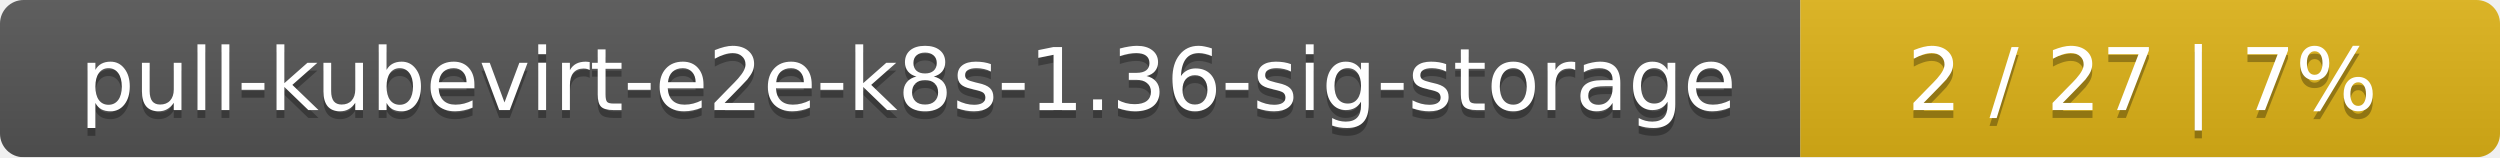
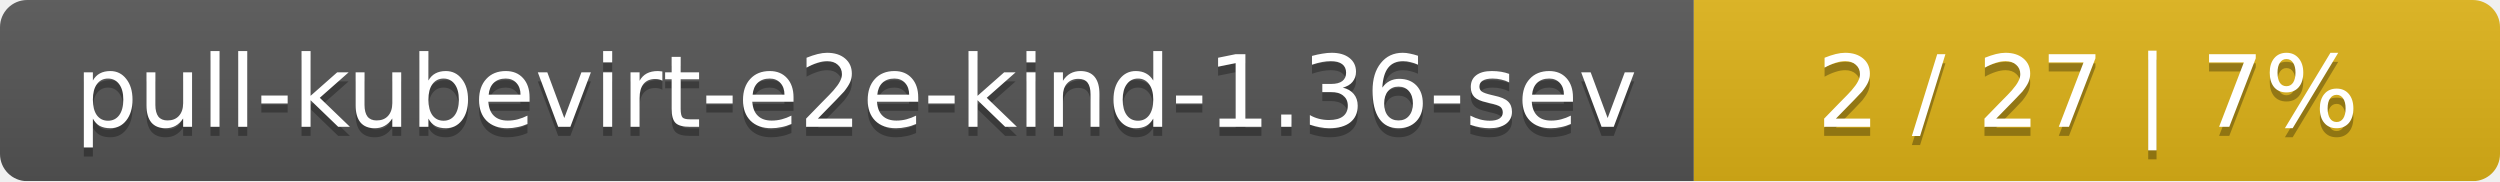
- <svg xmlns="http://www.w3.org/2000/svg" width="318" height="20">
+ <svg xmlns="http://www.w3.org/2000/svg" width="276" height="20">
  <linearGradient id="smooth" x2="0" y2="100%">
    <stop offset="0" stop-color="#bbb" stop-opacity=".1" />
    <stop offset="1" stop-opacity=".1" />
  </linearGradient>
  <mask id="round">
-     <rect width="318" height="20" rx="3" fill="#fff" />
+     <rect width="276" height="20" rx="3" fill="#fff" />
  </mask>
  <g mask="url(#round)">
-     <rect width="229" height="20" fill="#555" />
-     <rect x="229" width="89" height="20" fill="#dfb317" />
-     <rect width="318" height="20" fill="url(#smooth)" />
+     <rect width="187" height="20" fill="#555" />
+     <rect x="187" width="89" height="20" fill="#dfb317" />
+     <rect width="276" height="20" fill="url(#smooth)" />
  </g>
  <g fill="#fff" text-anchor="middle" font-family="DejaVu Sans,Verdana,Geneva,sans-serif" font-size="11">
-     <text x="115.5" y="15" fill="#010101" fill-opacity=".3">pull-kubevirt-e2e-k8s-1.36-sig-storage</text>
-     <text x="115.5" y="14">pull-kubevirt-e2e-k8s-1.36-sig-storage</text>
-     <text x="272.5" y="15" fill="#010101" fill-opacity=".3">2 / 27    |    7%</text>
-     <text x="272.5" y="14">2 / 27    |    7%</text>
+     <text x="94.5" y="15" fill="#010101" fill-opacity=".3">pull-kubevirt-e2e-kind-1.36-sev</text>
+     <text x="94.5" y="14">pull-kubevirt-e2e-kind-1.36-sev</text>
+     <text x="230.5" y="15" fill="#010101" fill-opacity=".3">2 / 27    |    7%</text>
+     <text x="230.5" y="14">2 / 27    |    7%</text>
  </g>
</svg>
